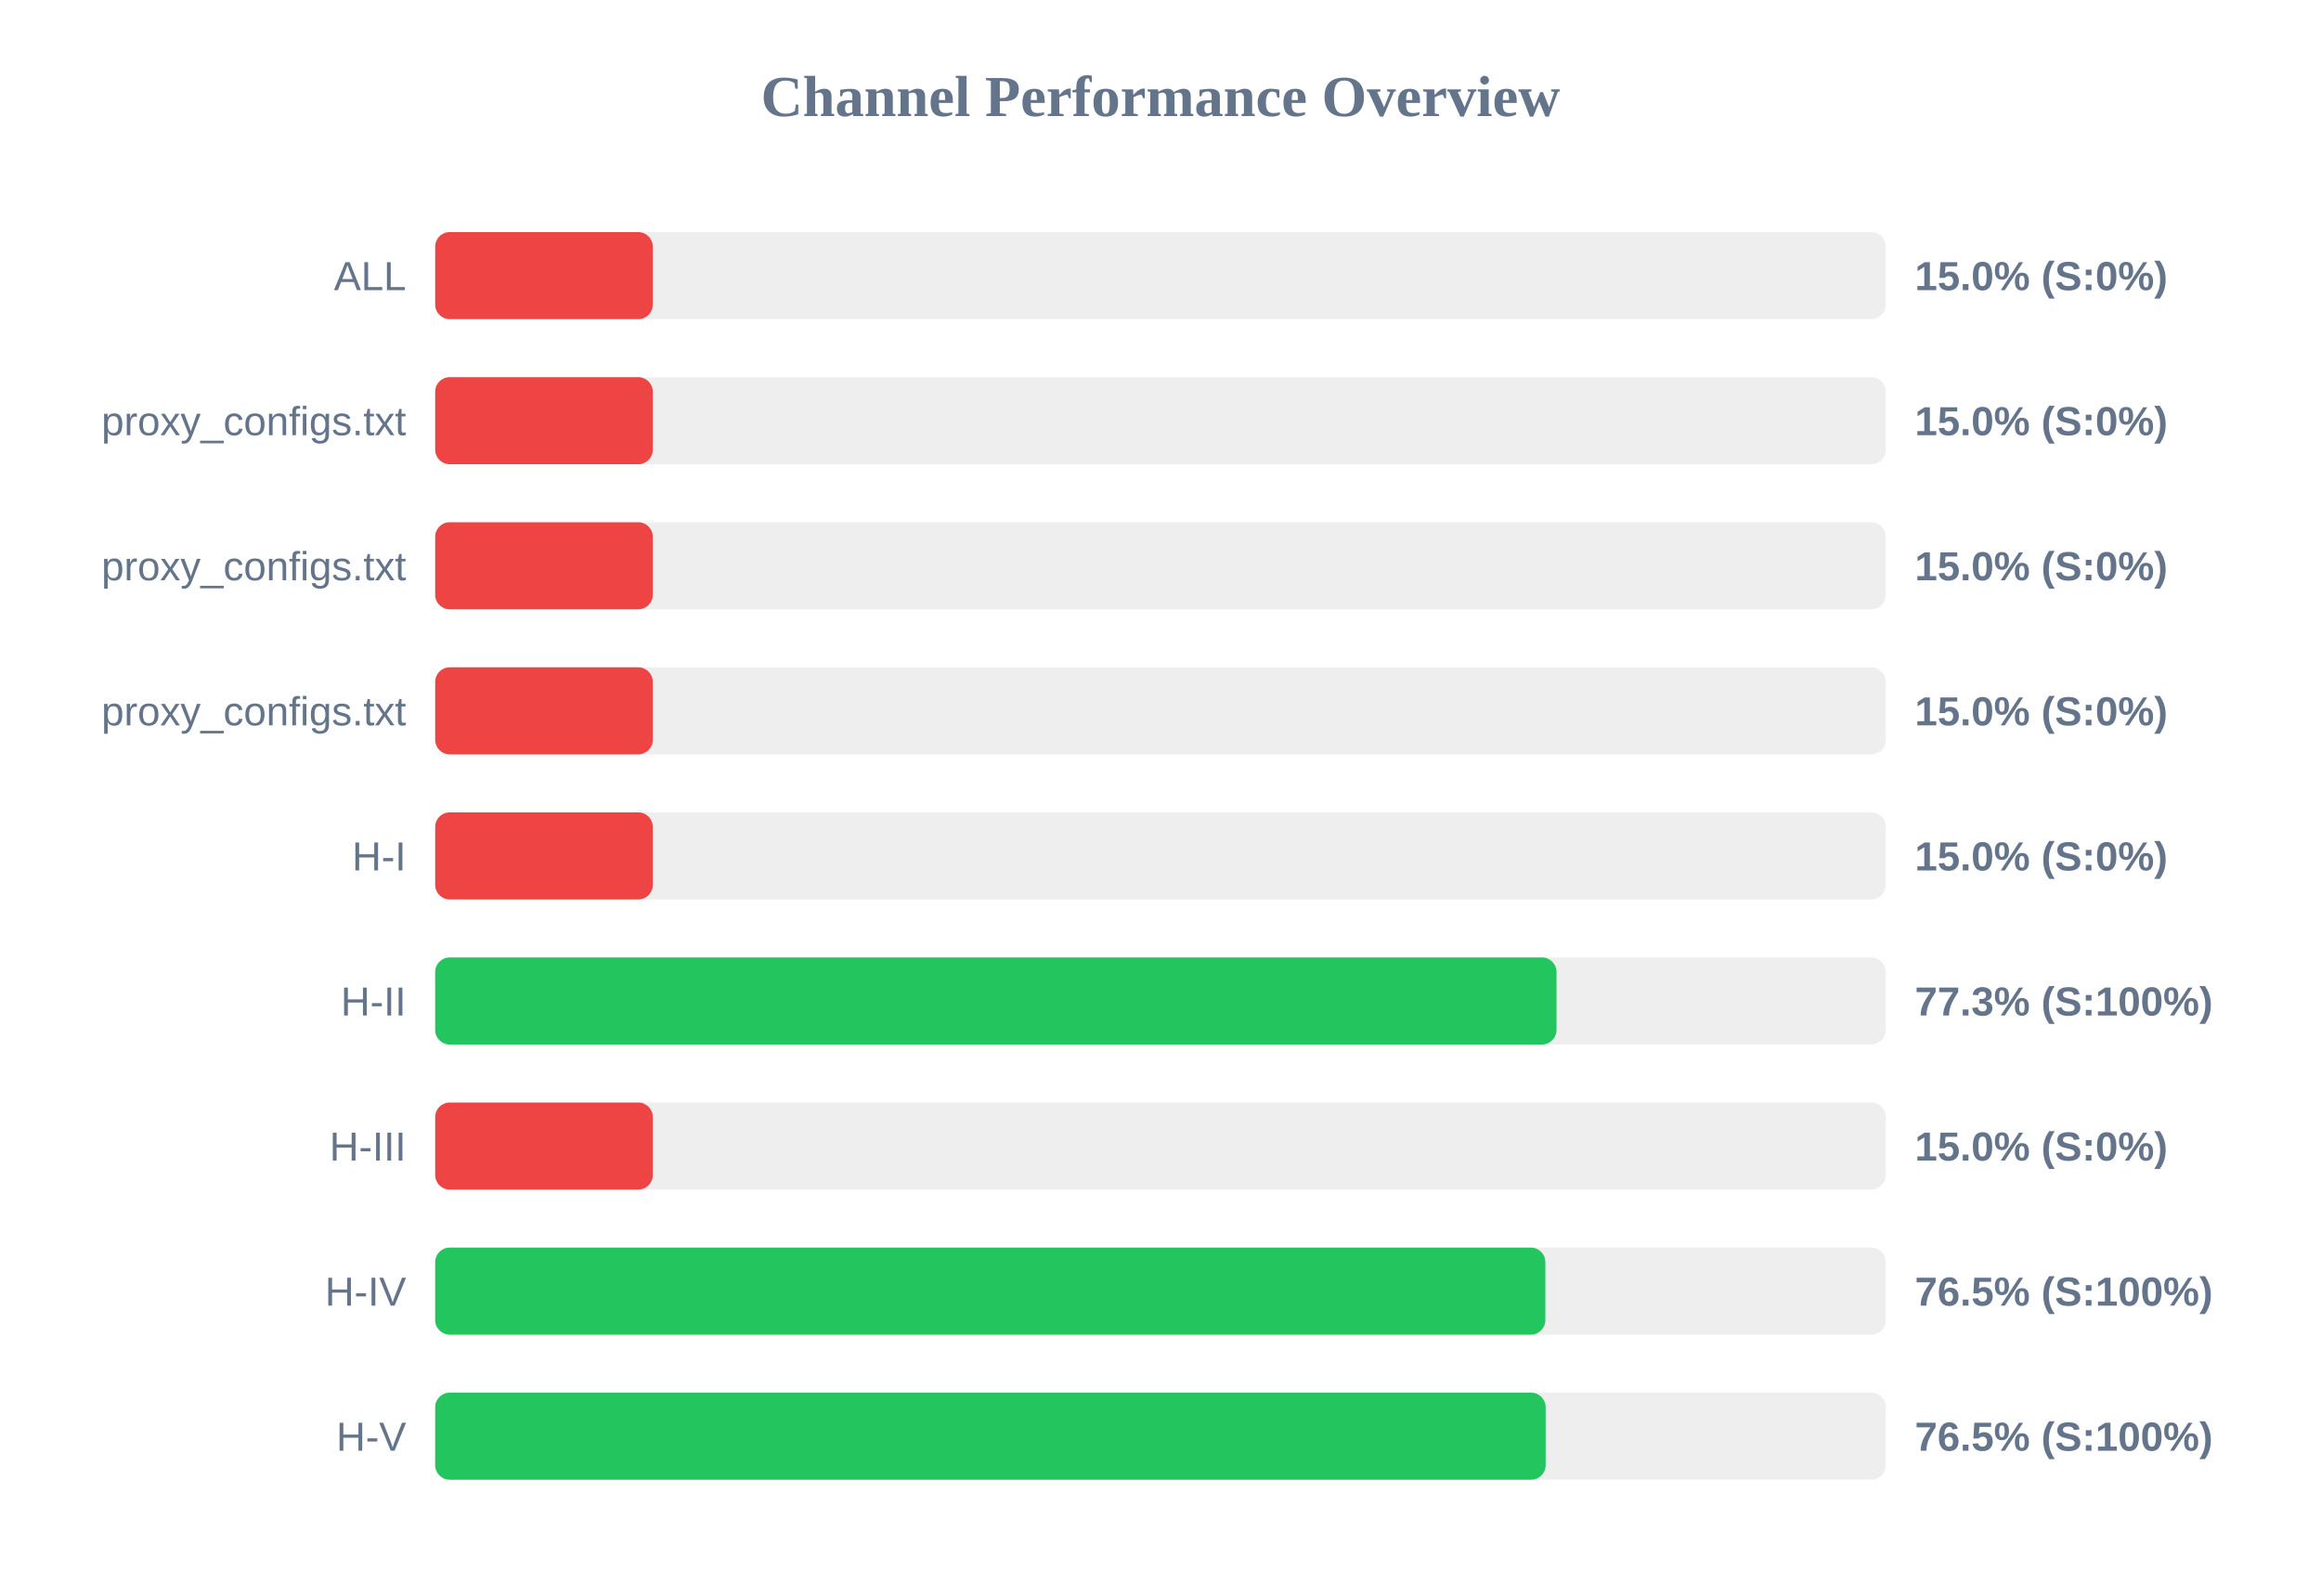
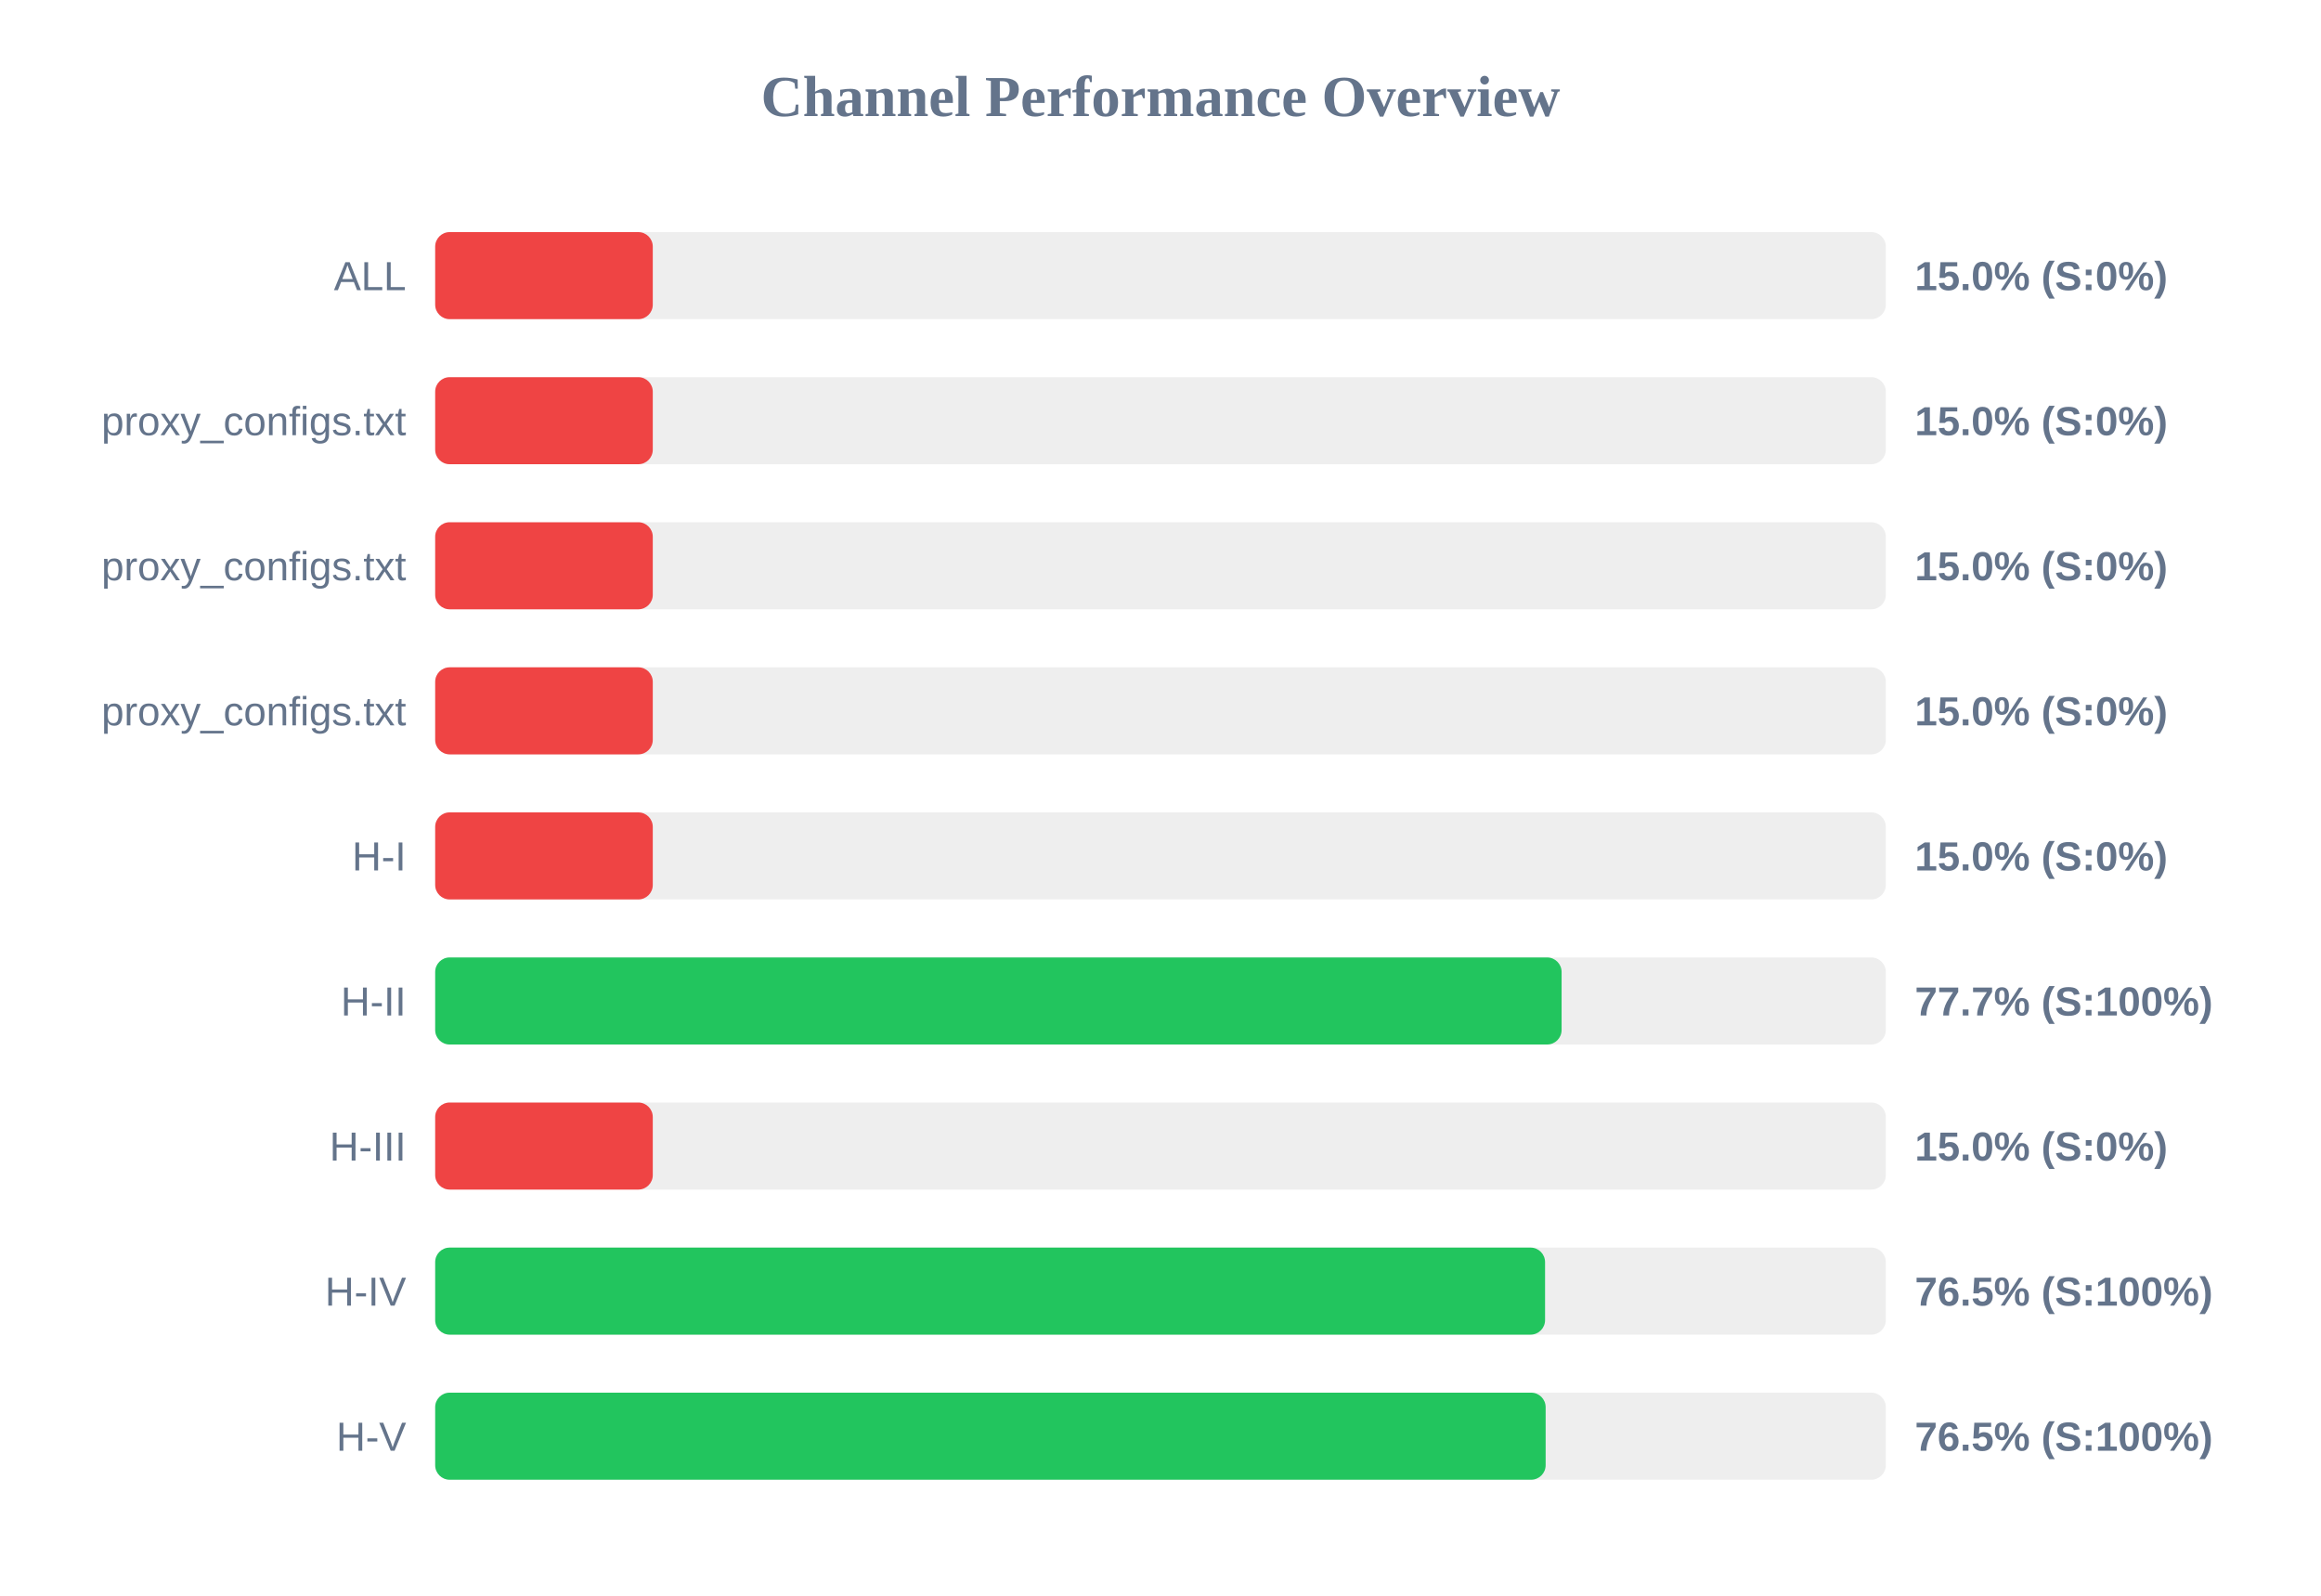
<svg xmlns="http://www.w3.org/2000/svg" width="800" height="550" version="1.1">
  <style>
        .row { font: 14px Arial; fill: #64748b; }
        .score { font: bold 14px Arial; fill: #64748b; }
    </style>
  <text x="400" y="40" text-anchor="middle" font-size="20px" font-weight="bold" fill="#64748b">Channel Performance Overview</text>
  <rect x="150" y="80" width="500" height="30" fill="#eee" rx="5" />
  <rect x="150" y="80" width="75.0" height="30" fill="#ef4444" rx="5" />
  <text x="140" y="100" text-anchor="end" class="row">ALL</text>
  <text x="660" y="100" text-anchor="start" class="score">15.0% (S:0%)</text>
  <rect x="150" y="130" width="500" height="30" fill="#eee" rx="5" />
  <rect x="150" y="130" width="75.0" height="30" fill="#ef4444" rx="5" />
  <text x="140" y="150" text-anchor="end" class="row">proxy_configs.txt</text>
  <text x="660" y="150" text-anchor="start" class="score">15.0% (S:0%)</text>
  <rect x="150" y="180" width="500" height="30" fill="#eee" rx="5" />
  <rect x="150" y="180" width="75.0" height="30" fill="#ef4444" rx="5" />
  <text x="140" y="200" text-anchor="end" class="row">proxy_configs.txt</text>
  <text x="660" y="200" text-anchor="start" class="score">15.0% (S:0%)</text>
  <rect x="150" y="230" width="500" height="30" fill="#eee" rx="5" />
  <rect x="150" y="230" width="75.0" height="30" fill="#ef4444" rx="5" />
  <text x="140" y="250" text-anchor="end" class="row">proxy_configs.txt</text>
  <text x="660" y="250" text-anchor="start" class="score">15.0% (S:0%)</text>
  <rect x="150" y="280" width="500" height="30" fill="#eee" rx="5" />
  <rect x="150" y="280" width="75.0" height="30" fill="#ef4444" rx="5" />
  <text x="140" y="300" text-anchor="end" class="row">H-I</text>
  <text x="660" y="300" text-anchor="start" class="score">15.0% (S:0%)</text>
  <rect x="150" y="330" width="500" height="30" fill="#eee" rx="5" />
-   <rect x="150" y="330" width="386.5" height="30" fill="#22c55e" rx="5" />
+   <rect x="150" y="330" width="388.25" height="30" fill="#22c55e" rx="5" />
  <text x="140" y="350" text-anchor="end" class="row">H-II</text>
-   <text x="660" y="350" text-anchor="start" class="score">77.3% (S:100%)</text>
+   <text x="660" y="350" text-anchor="start" class="score">77.7% (S:100%)</text>
  <rect x="150" y="380" width="500" height="30" fill="#eee" rx="5" />
  <rect x="150" y="380" width="75.0" height="30" fill="#ef4444" rx="5" />
  <text x="140" y="400" text-anchor="end" class="row">H-III</text>
  <text x="660" y="400" text-anchor="start" class="score">15.0% (S:0%)</text>
  <rect x="150" y="430" width="500" height="30" fill="#eee" rx="5" />
-   <rect x="150" y="430" width="382.65" height="30" fill="#22c55e" rx="5" />
+   <rect x="150" y="430" width="382.55" height="30" fill="#22c55e" rx="5" />
  <text x="140" y="450" text-anchor="end" class="row">H-IV</text>
  <text x="660" y="450" text-anchor="start" class="score">76.5% (S:100%)</text>
  <rect x="150" y="480" width="500" height="30" fill="#eee" rx="5" />
  <rect x="150" y="480" width="382.75" height="30" fill="#22c55e" rx="5" />
  <text x="140" y="500" text-anchor="end" class="row">H-V</text>
  <text x="660" y="500" text-anchor="start" class="score">76.5% (S:100%)</text>
</svg>
